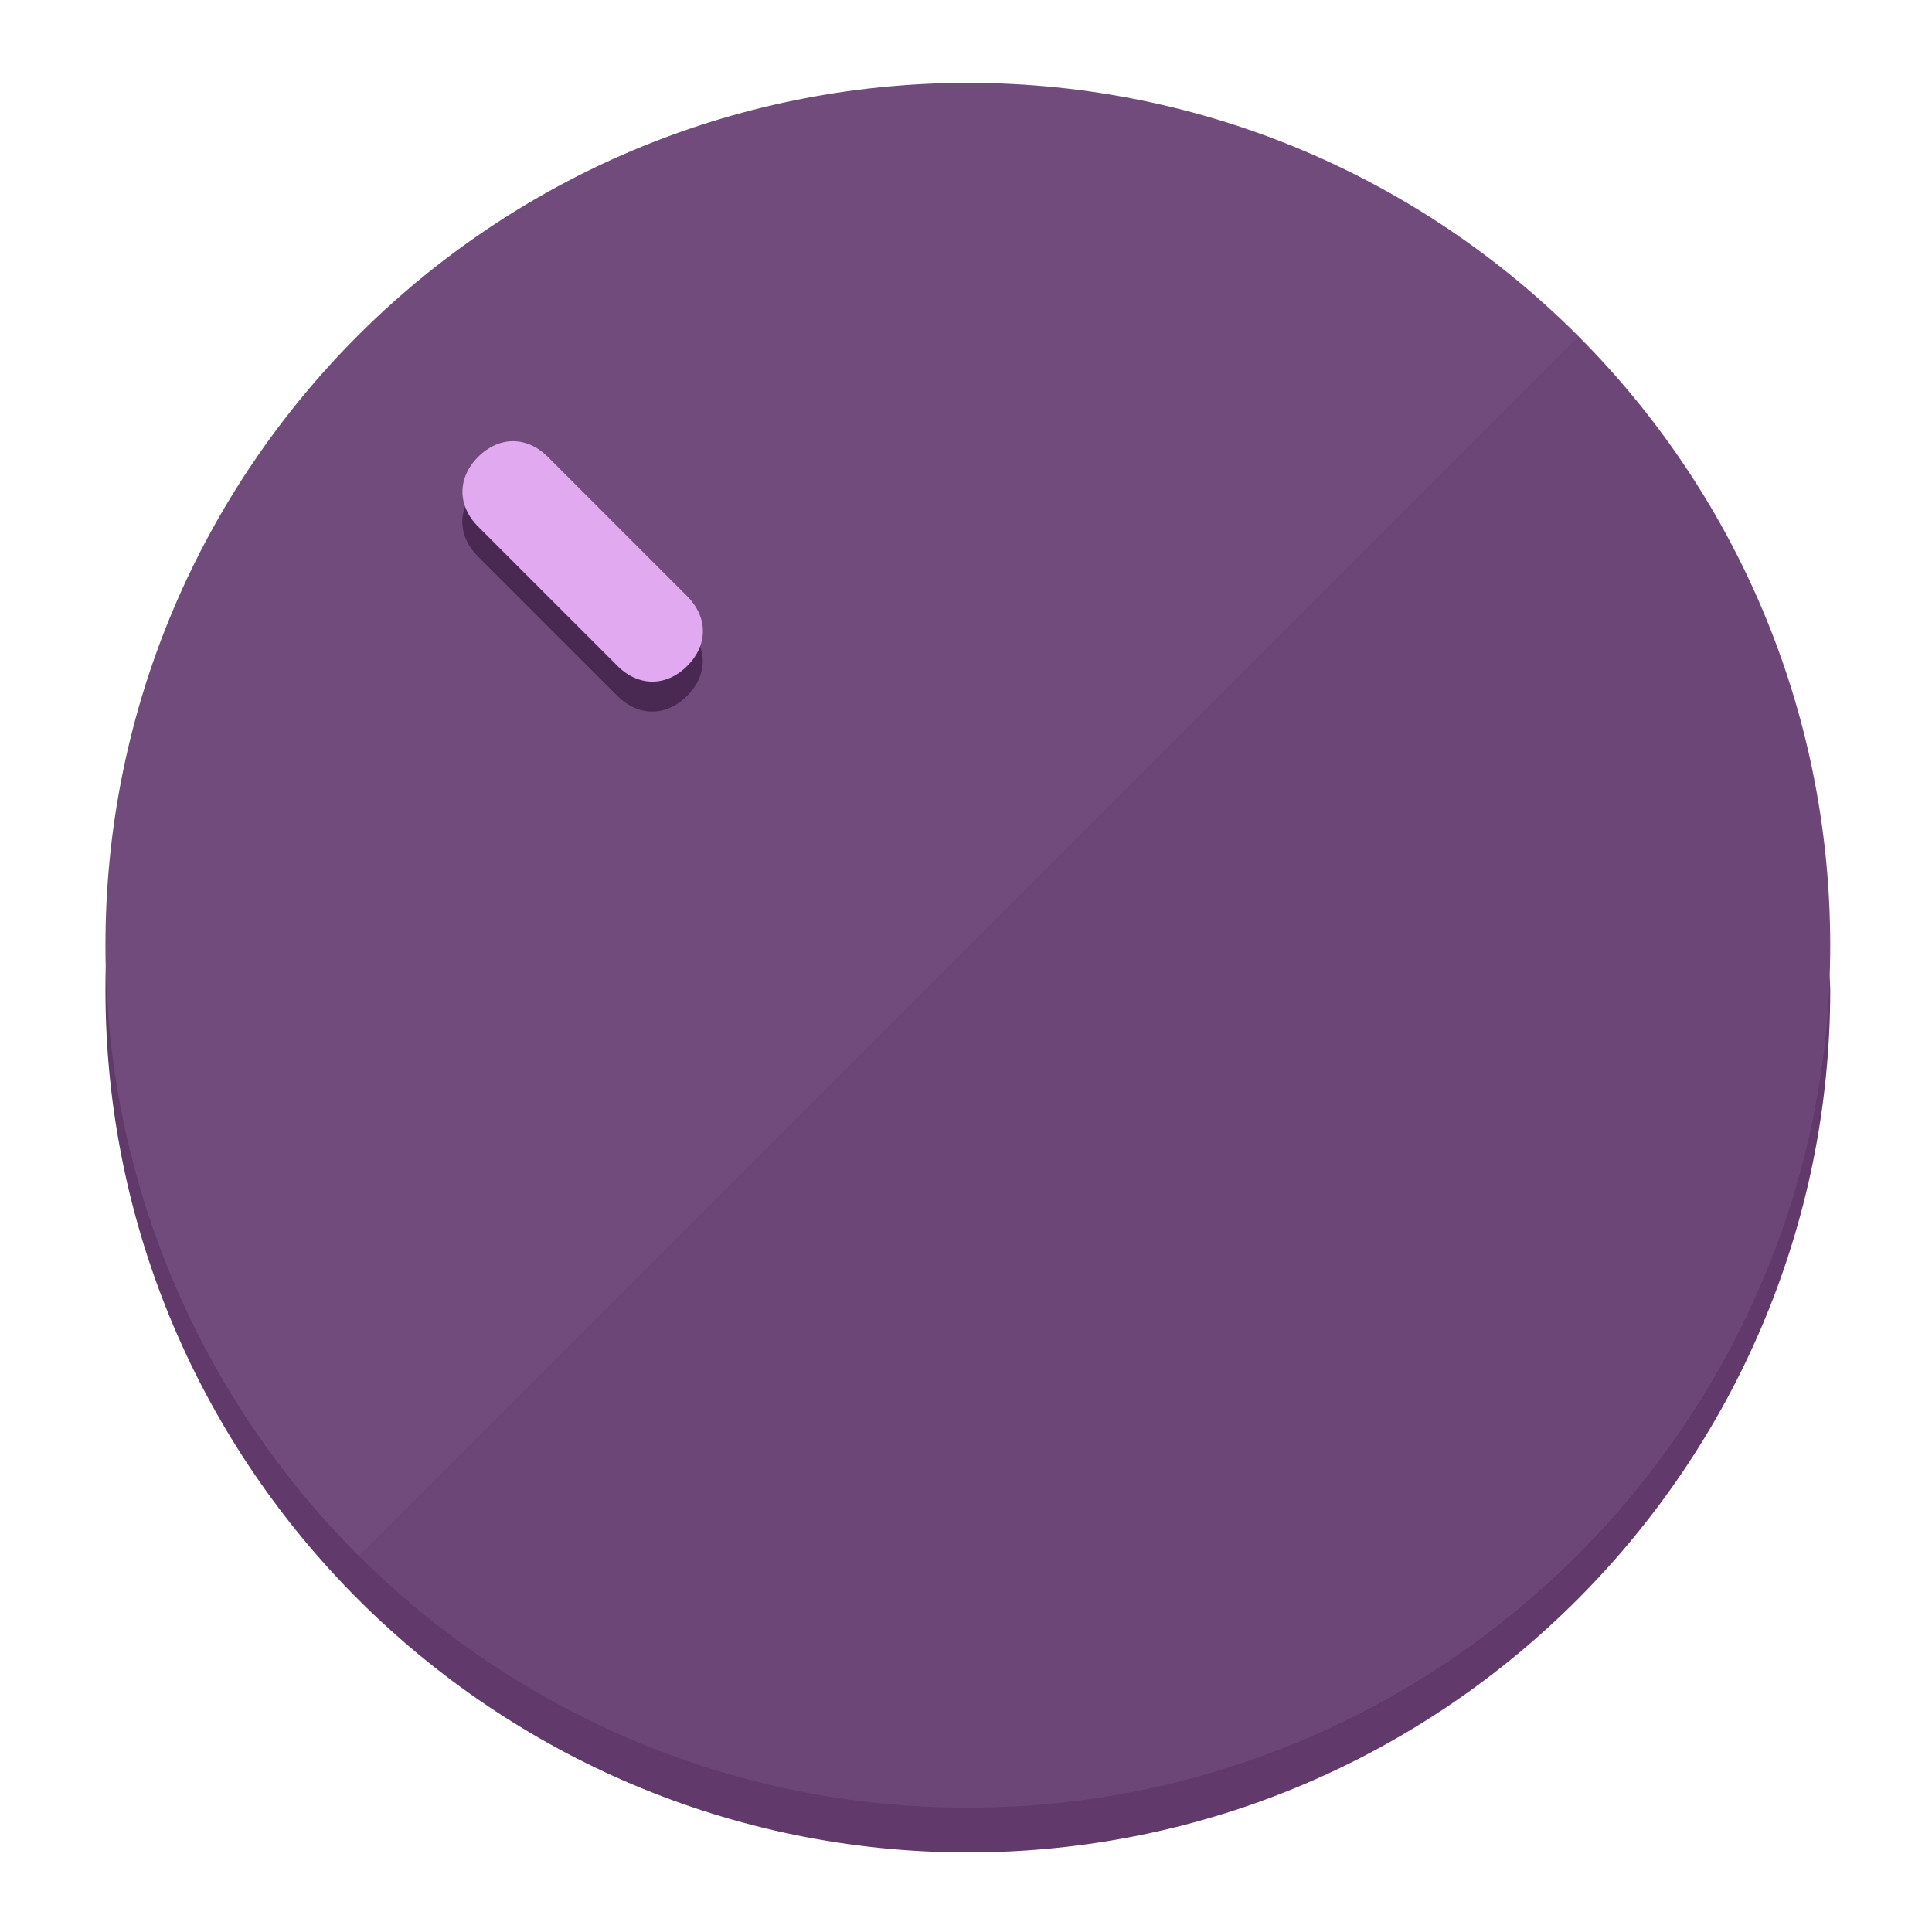
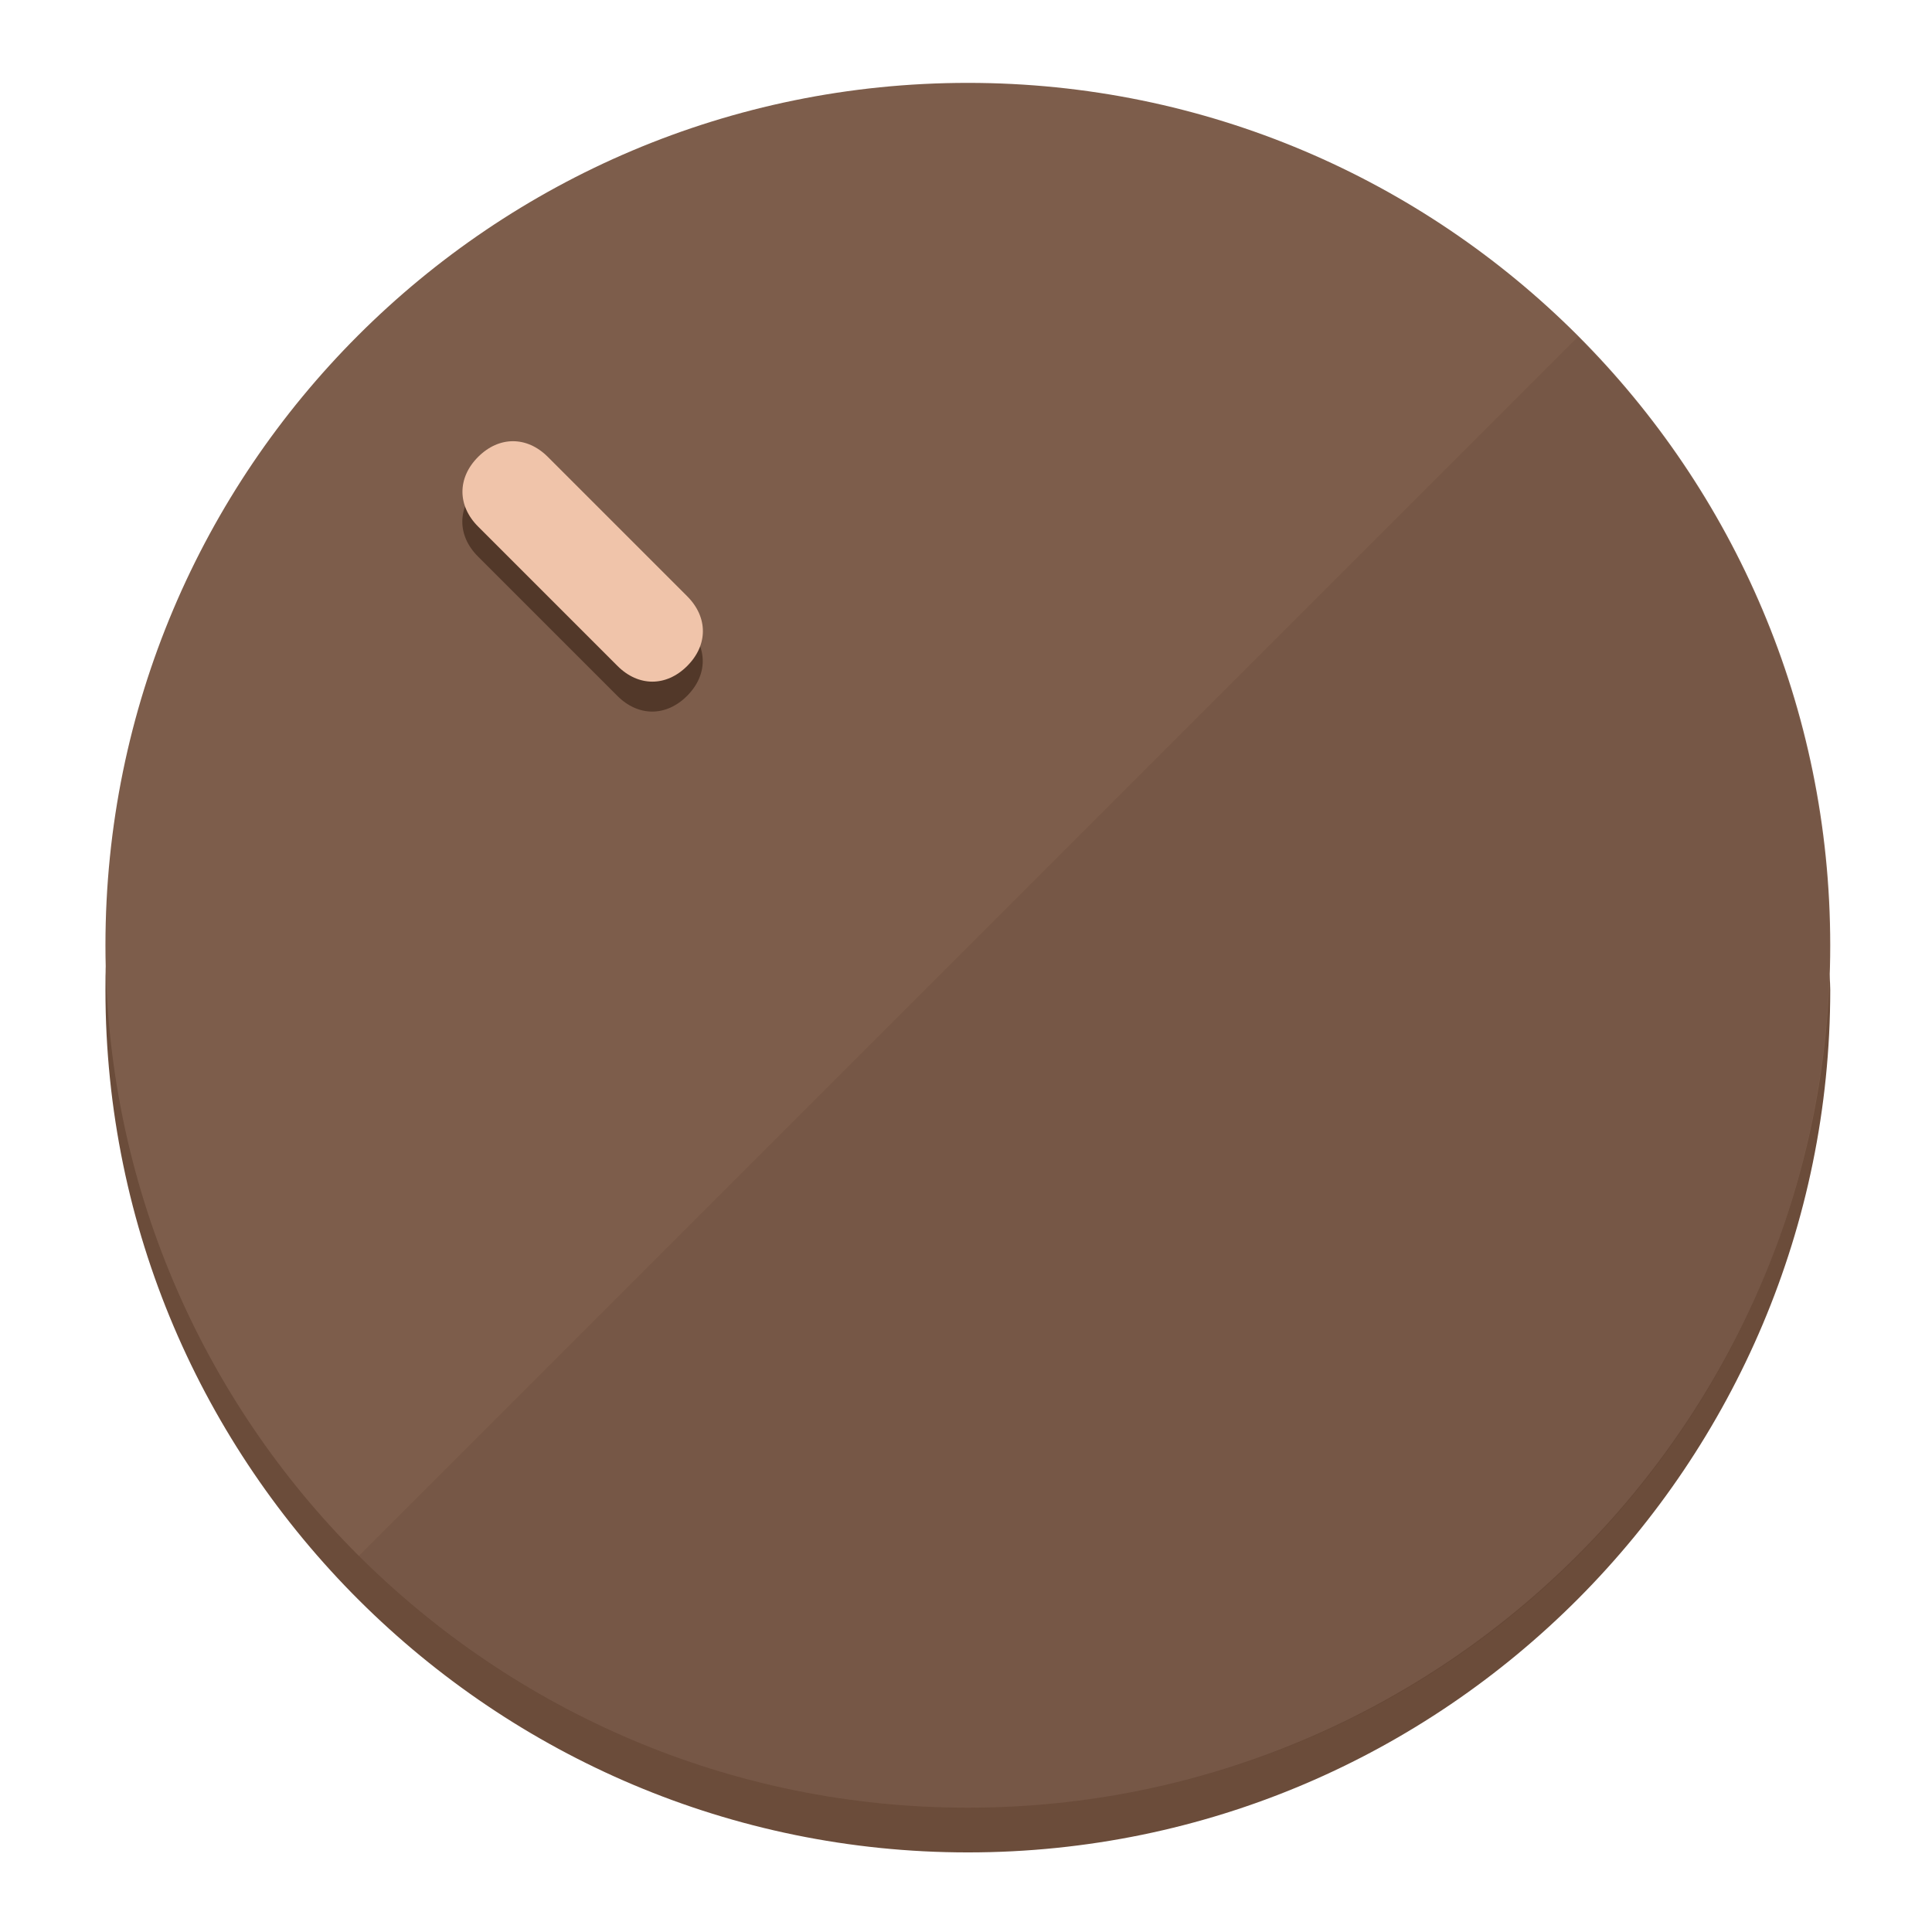
<svg xmlns="http://www.w3.org/2000/svg" height="120px" width="120px" version="1.1" id="Layer_1" viewBox="0 0 496.8 496.8" xml:space="preserve">
  <defs id="defs23" />
  <g id="g3158">
-     <path style="display:inline;fill:#613A6B;fill-opacity:1;stroke-width:1.584" d="m 248.875,445.92 c 116.582,0 212.89,-91.238 220.493,-205.286 0,5.069 1.267,8.87 1.267,13.939 0,121.651 -98.842,221.76 -221.76,221.76 -121.651,0 -221.76,-98.842 -221.76,-221.76 0,-5.069 0,-8.87 1.267,-13.939 7.603,114.048 103.91,205.286 220.493,205.286 z" id="path8" />
-     <circle style="display:inline;fill:#724B7D;fill-opacity:1;stroke-width:1.584" cx="248.875" cy="243.071" r="221.76" id="circle12" />
-     <path style="display:inline;fill:#492952;fill-opacity:0.154;stroke-width:1.587" d="m 405.744,86.606 c 86.308,86.308 86.308,227.193 0,313.5 -86.308,86.308 -227.193,86.308 -313.5,0" id="path14" />
+     <path style="display:inline;fill:#6B4C3A;fill-opacity:1;stroke-width:1.584" d="m 248.875,445.92 c 116.582,0 212.89,-91.238 220.493,-205.286 0,5.069 1.267,8.87 1.267,13.939 0,121.651 -98.842,221.76 -221.76,221.76 -121.651,0 -221.76,-98.842 -221.76,-221.76 0,-5.069 0,-8.87 1.267,-13.939 7.603,114.048 103.91,205.286 220.493,205.286 z" id="path8" />
+     <circle style="display:inline;fill:#7D5D4B;fill-opacity:1;stroke-width:1.584" cx="248.875" cy="243.071" r="221.76" id="circle12" />
+     <path style="display:inline;fill:#523829;fill-opacity:0.154;stroke-width:1.587" d="m 405.744,86.606 c 86.308,86.308 86.308,227.193 0,313.5 -86.308,86.308 -227.193,86.308 -313.5,0" id="path14" />
  </g>
  <g id="g3198">
    <circle style="display:none;fill:#000000;fill-opacity:0;stroke-width:1.584" cx="3.454" cy="347.932" r="221.76" id="circle12-3" transform="rotate(-45)" />
-     <path style="display:inline;fill:#492952;fill-opacity:1;stroke-width:1.584" d="m 176.674,161.024 c 5.376,5.376 5.376,12.545 -1e-5,17.921 v 0 c -5.376,5.376 -12.545,5.376 -17.921,0 L 122.911,143.103 c -5.376,-5.376 -5.376,-12.545 10e-6,-17.921 v 0 c 5.376,-5.376 12.545,-5.376 17.921,0 z" id="path3789" />
-     <path style="display:inline;fill:#E1AAF0;stroke-width:1.584" d="m 176.711,153.328 c 5.376,5.376 5.376,12.545 -1e-5,17.921 v 0 c -5.376,5.376 -12.545,5.376 -17.921,0 l -35.842,-35.842 c -5.376,-5.376 -5.376,-12.545 0,-17.921 v 0 c 5.376,-5.376 12.545,-5.376 17.921,0 z" id="path915" />
+     <path style="display:inline;fill:#523829;fill-opacity:1;stroke-width:1.584" d="m 176.674,161.024 c 5.376,5.376 5.376,12.545 -1e-5,17.921 v 0 c -5.376,5.376 -12.545,5.376 -17.921,0 L 122.911,143.103 c -5.376,-5.376 -5.376,-12.545 10e-6,-17.921 v 0 c 5.376,-5.376 12.545,-5.376 17.921,0 z" id="path3789" />
+     <path style="display:inline;fill:#F0C4AA;stroke-width:1.584" d="m 176.711,153.328 c 5.376,5.376 5.376,12.545 -1e-5,17.921 v 0 c -5.376,5.376 -12.545,5.376 -17.921,0 l -35.842,-35.842 c -5.376,-5.376 -5.376,-12.545 0,-17.921 v 0 c 5.376,-5.376 12.545,-5.376 17.921,0 z" id="path915" />
  </g>
</svg>
